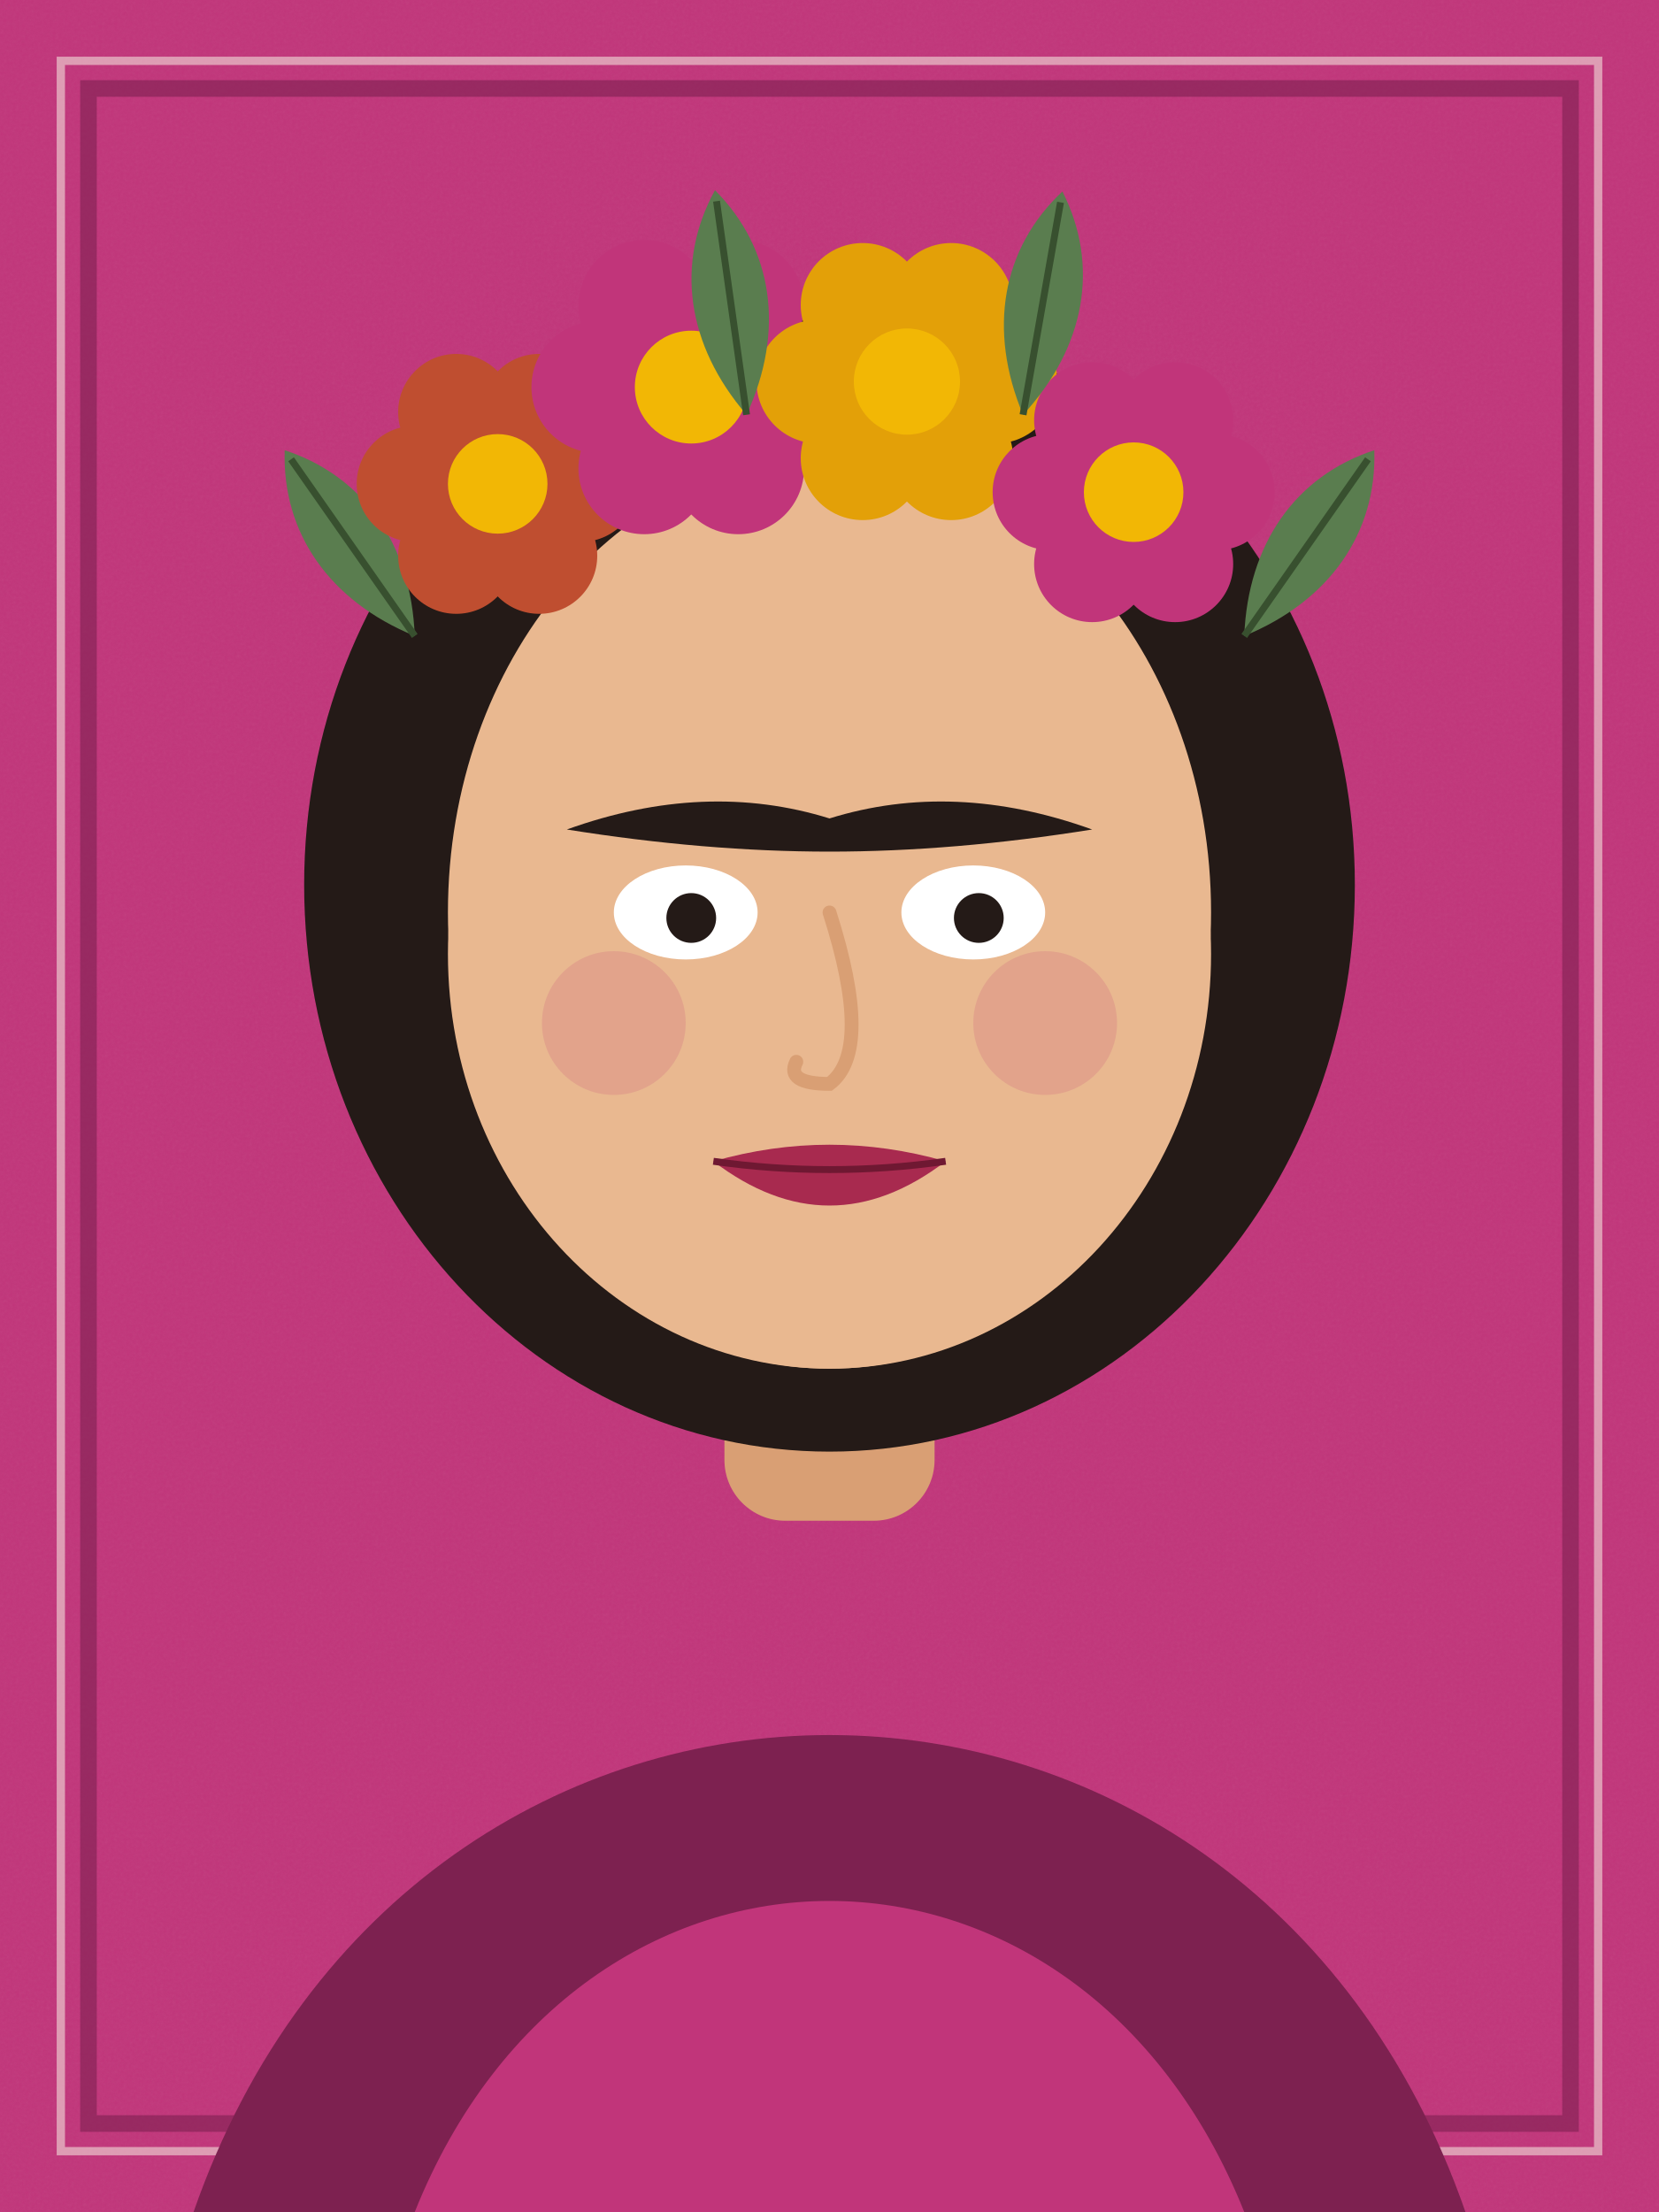
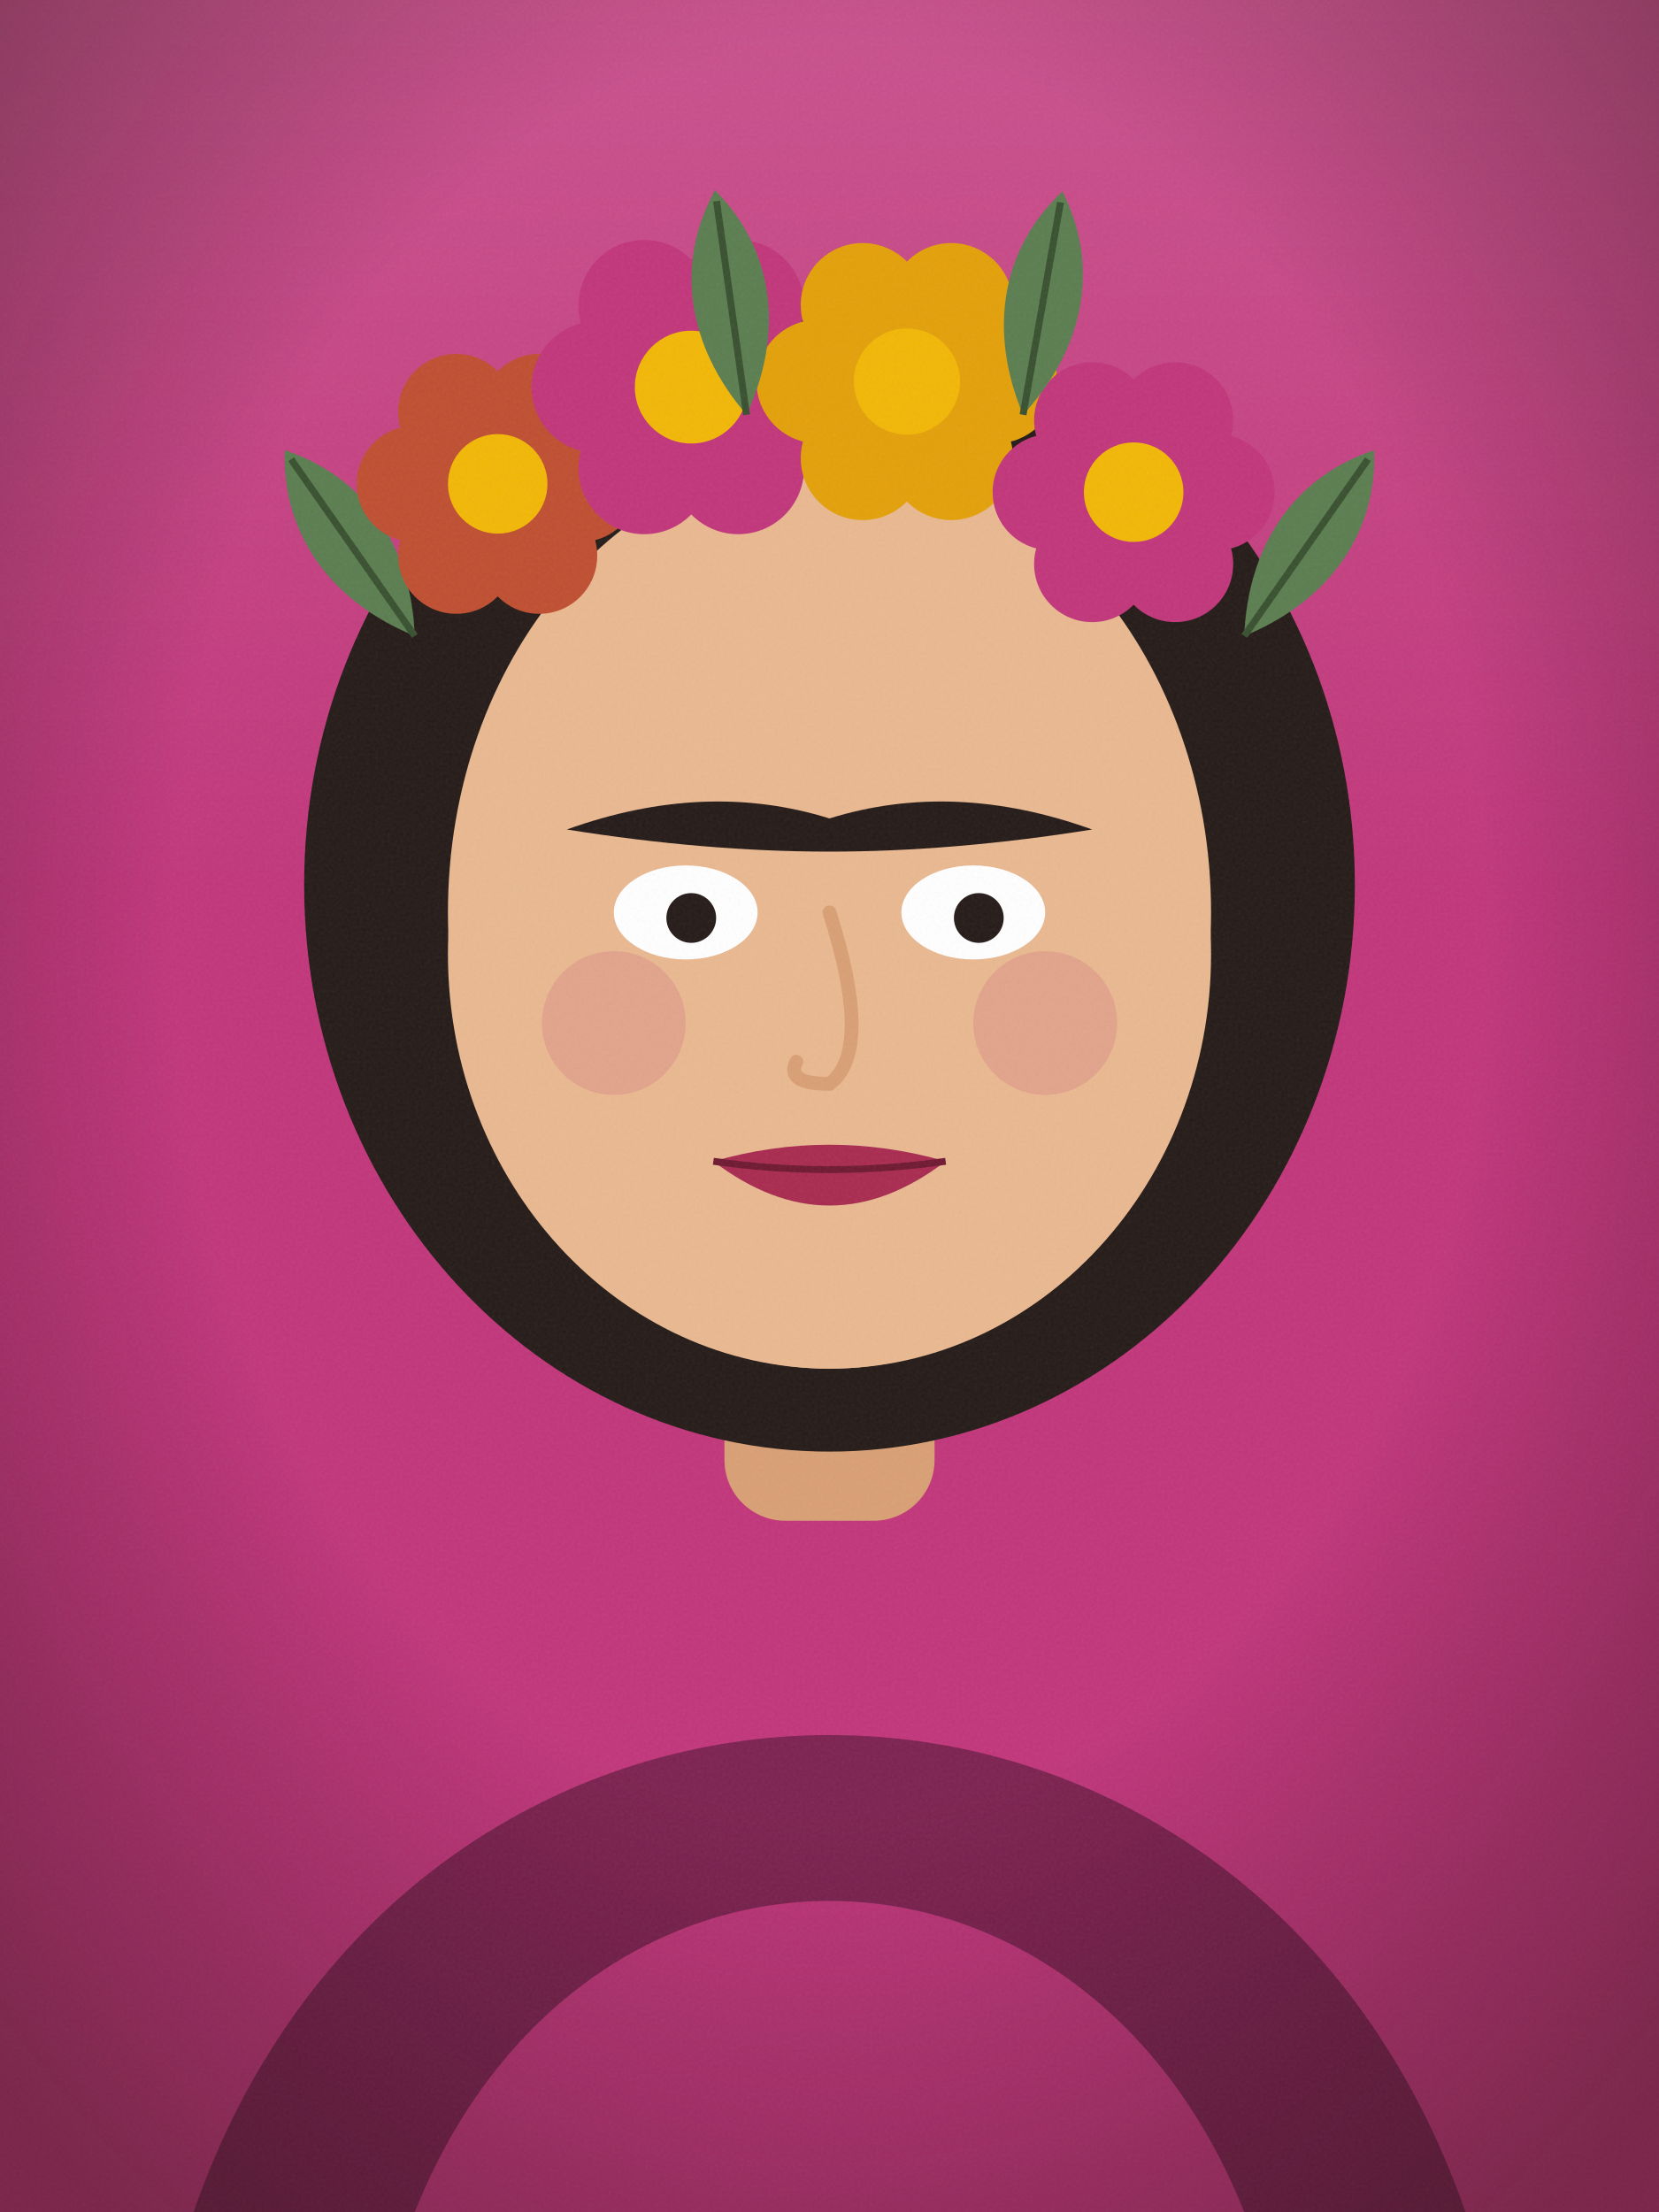
<svg xmlns="http://www.w3.org/2000/svg" viewBox="0 0 600 800" width="600" height="800" role="img">
  <defs>
    <filter id="g">
      <feTurbulence type="fractalNoise" baseFrequency="0.9" numOctaves="2" stitchTiles="stitch" />
      <feColorMatrix type="saturate" values="0" />
    </filter>
    <pattern id="grain" width="600" height="800" patternUnits="userSpaceOnUse">
-       <rect width="600" height="800" filter="url(#g)" opacity="0.06" />
+       <rect width="600" height="800" filter="url(#g)" opacity="0.08" />
    </pattern>
+     <radialGradient id="vignette" cx="50%" cy="42%" r="72%">
+       <stop offset="55%" stop-color="#000" stop-opacity="0" />
+       <stop offset="100%" stop-color="#1a0f08" stop-opacity="0.42" />
+     </radialGradient>
+     <linearGradient id="topLight" x1="0" y1="0" x2="0" y2="1">
+       <stop offset="0" stop-color="#fff" stop-opacity="0.14" />
+       <stop offset="0.4" stop-color="#fff" stop-opacity="0" />
+     </linearGradient>
  </defs>
  <rect x="0" y="0" width="600" height="800" fill="#c1357a" />
-   <rect x="0" y="0" width="600" height="800" fill="url(#grain)" />
-   <rect x="22" y="22" width="556" height="756" fill="none" stroke="#f6efe1" stroke-opacity="0.55" stroke-width="3" />
-   <rect x="32" y="32" width="536" height="736" fill="none" stroke="#7d2150" stroke-opacity="0.6" stroke-width="6" />
+   <rect x="0" y="0" width="600" height="800" fill="url(#topLight)" />
  <path d="M70 800 C 150 570, 450 570, 530 800 Z" fill="#7d2150" />
  <path d="M150 800 C 210 650, 390 650, 450 800 Z" fill="#c1357a" />
  <rect x="262" y="430" width="76" height="120" rx="22" fill="#d99f74" />
  <ellipse cx="300" cy="320" rx="190" ry="205" fill="#241a17" />
  <ellipse cx="300" cy="330" rx="138" ry="165" fill="#e9b890" />
  <ellipse cx="300" cy="345" rx="138" ry="150" fill="#e9b890" />
  <circle cx="222" cy="370" r="26" fill="#d98a86" opacity="0.45" />
  <circle cx="378" cy="370" r="26" fill="#d98a86" opacity="0.45" />
  <path d="M205 300 Q 255 282 300 296 Q 345 282 395 300              Q 345 308 300 308 Q 255 308 205 300 Z" fill="#241a17" />
  <ellipse cx="248" cy="330" rx="26" ry="17" fill="#fff" />
  <ellipse cx="352" cy="330" rx="26" ry="17" fill="#fff" />
  <circle cx="250" cy="332" r="9" fill="#241a17" />
  <circle cx="354" cy="332" r="9" fill="#241a17" />
  <path d="M300 330 Q 316 380 300 392 Q 284 392 288 384" fill="none" stroke="#d99f74" stroke-width="5" stroke-linecap="round" />
  <path d="M258 420 Q 300 408 342 420 Q 300 452 258 420 Z" fill="#a82a4f" />
  <path d="M258 420 Q 300 426 342 420" stroke="#6f1832" stroke-width="2.5" fill="none" />
  <g transform="translate(150 230) rotate(-35)">
    <path d="M0 0 C 18 -28 18 -58 0 -82 C -18 -58 -18 -28 0 0 Z" fill="#5a7d4f" />
    <path d="M0 0 L0 -78" stroke="#38502f" stroke-width="2.5" />
  </g>
  <g transform="translate(450 230) rotate(35)">
    <path d="M0 0 C 18 -28 18 -58 0 -82 C -18 -58 -18 -28 0 0 Z" fill="#5a7d4f" />
    <path d="M0 0 L0 -78" stroke="#38502f" stroke-width="2.5" />
  </g>
  <circle cx="210.0" cy="175.0" r="21.0" fill="#bf4e30" />
  <circle cx="195.0" cy="201.0" r="21.0" fill="#bf4e30" />
  <circle cx="165.0" cy="201.0" r="21.0" fill="#bf4e30" />
  <circle cx="150.0" cy="175.0" r="21.0" fill="#bf4e30" />
  <circle cx="165.0" cy="149.0" r="21.0" fill="#bf4e30" />
  <circle cx="195.0" cy="149.0" r="21.0" fill="#bf4e30" />
  <circle cx="180" cy="175" r="18.0" fill="#f2b705" />
  <circle cx="284.0" cy="140.0" r="23.8" fill="#c1357a" />
  <circle cx="267.0" cy="169.4" r="23.8" fill="#c1357a" />
  <circle cx="233.0" cy="169.4" r="23.8" fill="#c1357a" />
  <circle cx="216.0" cy="140.0" r="23.8" fill="#c1357a" />
  <circle cx="233.0" cy="110.6" r="23.8" fill="#c1357a" />
  <circle cx="267.0" cy="110.6" r="23.8" fill="#c1357a" />
  <circle cx="250" cy="140" r="20.4" fill="#f2b705" />
  <circle cx="360.0" cy="138.0" r="22.4" fill="#e3a008" />
  <circle cx="344.0" cy="165.7" r="22.4" fill="#e3a008" />
  <circle cx="312.0" cy="165.7" r="22.4" fill="#e3a008" />
  <circle cx="296.0" cy="138.0" r="22.4" fill="#e3a008" />
  <circle cx="312.0" cy="110.3" r="22.4" fill="#e3a008" />
  <circle cx="344.0" cy="110.3" r="22.4" fill="#e3a008" />
  <circle cx="328" cy="138" r="19.2" fill="#f2b705" />
  <circle cx="440.0" cy="178.0" r="21.0" fill="#c1357a" />
  <circle cx="425.0" cy="204.0" r="21.0" fill="#c1357a" />
  <circle cx="395.0" cy="204.0" r="21.0" fill="#c1357a" />
  <circle cx="380.0" cy="178.0" r="21.0" fill="#c1357a" />
  <circle cx="395.0" cy="152.0" r="21.0" fill="#c1357a" />
  <circle cx="425.0" cy="152.0" r="21.0" fill="#c1357a" />
  <circle cx="410" cy="178" r="18.0" fill="#f2b705" />
  <g transform="translate(270 150) rotate(-8)">
    <path d="M0 0 C 18 -28 18 -58 0 -82 C -18 -58 -18 -28 0 0 Z" fill="#5a7d4f" />
    <path d="M0 0 L0 -78" stroke="#38502f" stroke-width="2.5" />
  </g>
  <g transform="translate(370 150) rotate(10)">
    <path d="M0 0 C 18 -28 18 -58 0 -82 C -18 -58 -18 -28 0 0 Z" fill="#5a7d4f" />
    <path d="M0 0 L0 -78" stroke="#38502f" stroke-width="2.5" />
  </g>
+   <rect x="0" y="0" width="600" height="800" fill="url(#grain)" />
+   <rect x="0" y="0" width="600" height="800" fill="url(#vignette)" />
</svg>
